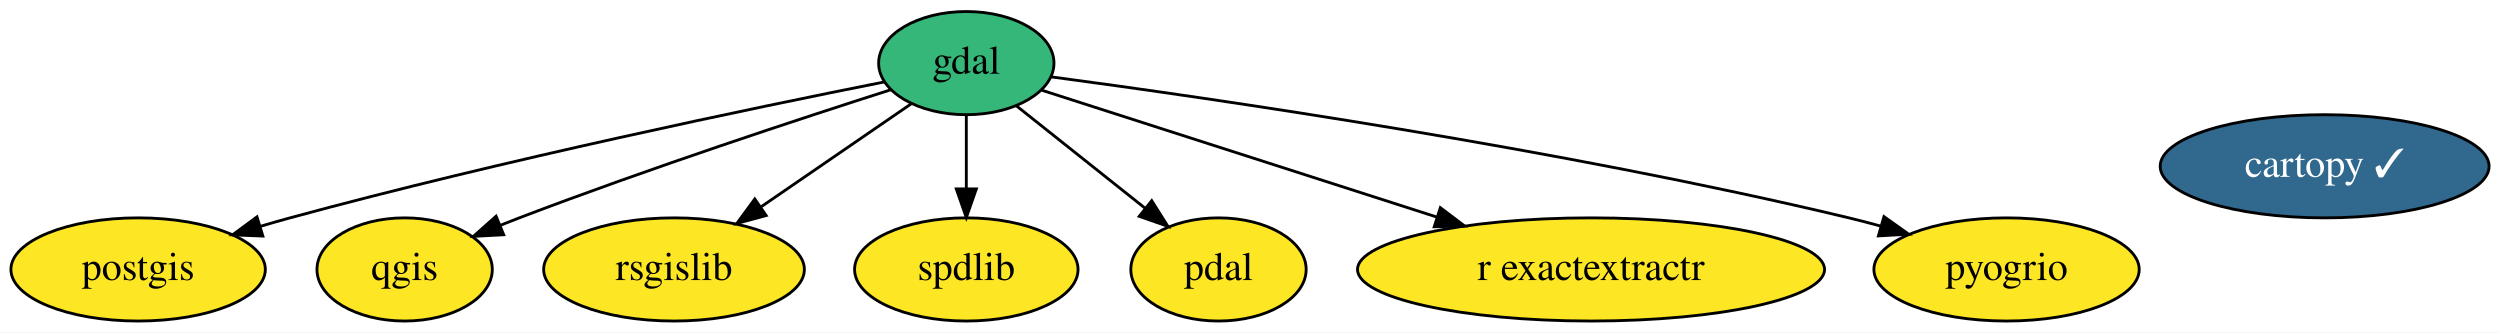
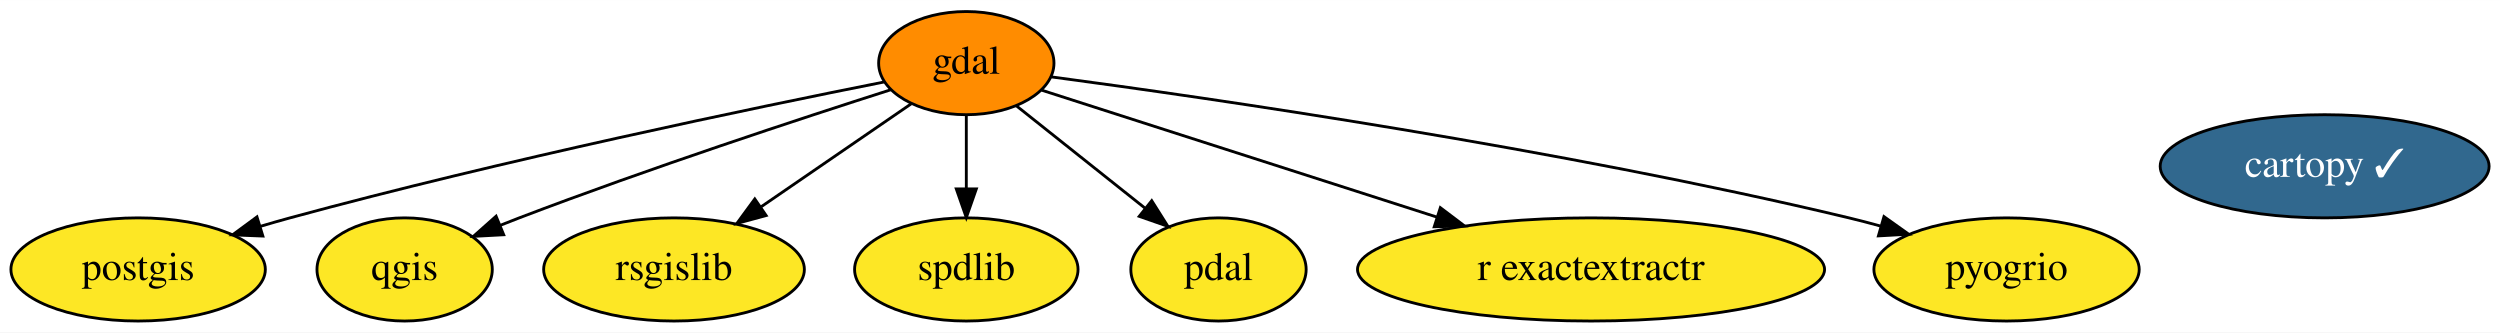
<svg xmlns="http://www.w3.org/2000/svg" xmlns:xlink="http://www.w3.org/1999/xlink" width="872pt" height="116pt" viewBox="0.00 0.00 872.39 116.00">
  <g id="graph0" class="graph" transform="scale(1 1) rotate(0) translate(4 112)">
    <polygon fill="white" stroke="transparent" points="-4,4 -4,-112 868.39,-112 868.39,4 -4,4" />
    <g id="node1" class="node">
      <g id="a_node1">
        <a xlink:href="https://github.com/conda-forge/cartopy-feedstock/pull/102" xlink:title="cartopy ✓">
          <ellipse fill="#31688e" stroke="black" cx="807.2" cy="-54" rx="57.39" ry="18" />
          <text text-anchor="middle" x="807.2" y="-50.3" font-family="Times,serif" font-size="14.00" fill="white">cartopy ✓</text>
        </a>
      </g>
    </g>
    <g id="node2" class="node">
      <g id="a_node2">
        <a xlink:href="https://github.com/conda-forge/gdal-feedstock" xlink:title="gdal">
-           <ellipse fill="#35b779" stroke="black" cx="333.2" cy="-90" rx="30.59" ry="18" />
+           <ellipse fill="#ff8c00" stroke="black" cx="333.2" cy="-90" rx="30.59" ry="18" />
          <text text-anchor="middle" x="333.2" y="-86.3" font-family="Times,serif" font-size="14.00">gdal</text>
        </a>
      </g>
    </g>
    <g id="node3" class="node">
      <g id="a_node3">
        <a xlink:href="https://github.com/conda-forge/postgis-feedstock" xlink:title="postgis">
          <ellipse fill="#fde725" stroke="black" cx="44.2" cy="-18" rx="44.39" ry="18" />
          <text text-anchor="middle" x="44.2" y="-14.3" font-family="Times,serif" font-size="14.00">postgis</text>
        </a>
      </g>
    </g>
    <g id="edge2" class="edge">
      <path fill="none" stroke="black" d="M304.66,-83.45C260.08,-74.59 171.35,-56.18 97.2,-36 93.83,-35.08 90.36,-34.09 86.88,-33.05" />
      <polygon fill="black" stroke="black" points="87.73,-29.65 77.14,-30.07 85.67,-36.35 87.73,-29.65" />
    </g>
    <g id="node4" class="node">
      <g id="a_node4">
        <a xlink:href="https://github.com/conda-forge/qgis-feedstock" xlink:title="qgis">
          <ellipse fill="#fde725" stroke="black" cx="137.2" cy="-18" rx="30.59" ry="18" />
          <text text-anchor="middle" x="137.2" y="-14.3" font-family="Times,serif" font-size="14.00">qgis</text>
        </a>
      </g>
    </g>
    <g id="edge4" class="edge">
      <path fill="none" stroke="black" d="M306.76,-80.68C275.56,-70.71 222.22,-53.19 177.2,-36 175,-35.16 172.74,-34.27 170.47,-33.36" />
      <polygon fill="black" stroke="black" points="171.77,-30.11 161.19,-29.54 169.11,-36.58 171.77,-30.11" />
    </g>
    <g id="node5" class="node">
      <g id="a_node5">
        <a xlink:href="https://github.com/conda-forge/rsgislib-feedstock" xlink:title="rsgislib">
          <ellipse fill="#fde725" stroke="black" cx="231.2" cy="-18" rx="45.49" ry="18" />
          <text text-anchor="middle" x="231.2" y="-14.3" font-family="Times,serif" font-size="14.00">rsgislib</text>
        </a>
      </g>
    </g>
    <g id="edge5" class="edge">
      <path fill="none" stroke="black" d="M314.01,-75.83C299.27,-65.72 278.62,-51.55 261.63,-39.89" />
      <polygon fill="black" stroke="black" points="263.35,-36.82 253.13,-34.05 259.39,-42.6 263.35,-36.82" />
    </g>
    <g id="node6" class="node">
      <g id="a_node6">
        <a xlink:href="https://github.com/conda-forge/spdlib-feedstock" xlink:title="spdlib">
          <ellipse fill="#fde725" stroke="black" cx="333.2" cy="-18" rx="38.99" ry="18" />
          <text text-anchor="middle" x="333.2" y="-14.3" font-family="Times,serif" font-size="14.00">spdlib</text>
        </a>
      </g>
    </g>
    <g id="edge6" class="edge">
      <path fill="none" stroke="black" d="M333.2,-71.7C333.2,-63.98 333.2,-54.71 333.2,-46.11" />
      <polygon fill="black" stroke="black" points="336.7,-46.1 333.2,-36.1 329.7,-46.1 336.7,-46.1" />
    </g>
    <g id="node7" class="node">
      <g id="a_node7">
        <a xlink:href="https://github.com/conda-forge/pdal-feedstock" xlink:title="pdal">
          <ellipse fill="#fde725" stroke="black" cx="421.2" cy="-18" rx="30.59" ry="18" />
          <text text-anchor="middle" x="421.2" y="-14.3" font-family="Times,serif" font-size="14.00">pdal</text>
        </a>
      </g>
    </g>
    <g id="edge1" class="edge">
      <path fill="none" stroke="black" d="M350.58,-75.17C363.39,-64.98 381.03,-50.95 395.47,-39.46" />
      <polygon fill="black" stroke="black" points="397.9,-42 403.55,-33.04 393.54,-36.53 397.9,-42" />
    </g>
    <g id="node8" class="node">
      <g id="a_node8">
        <a xlink:href="https://github.com/conda-forge/r-exactextractr-feedstock" xlink:title="r exactextractr">
          <ellipse fill="#fde725" stroke="black" cx="551.2" cy="-18" rx="81.49" ry="18" />
          <text text-anchor="middle" x="551.2" y="-14.3" font-family="Times,serif" font-size="14.00">r exactextractr</text>
        </a>
      </g>
    </g>
    <g id="edge7" class="edge">
      <path fill="none" stroke="black" d="M359.49,-80.56C393.5,-69.64 453.56,-50.35 497.41,-36.27" />
      <polygon fill="black" stroke="black" points="498.62,-39.56 507.07,-33.17 496.48,-32.89 498.62,-39.56" />
    </g>
    <g id="node9" class="node">
      <g id="a_node9">
        <a xlink:href="https://github.com/conda-forge/pyogrio-feedstock" xlink:title="pyogrio">
          <ellipse fill="#fde725" stroke="black" cx="696.2" cy="-18" rx="46.29" ry="18" />
          <text text-anchor="middle" x="696.2" y="-14.3" font-family="Times,serif" font-size="14.00">pyogrio</text>
        </a>
      </g>
    </g>
    <g id="edge3" class="edge">
      <path fill="none" stroke="black" d="M362.76,-85.21C417.93,-77.85 540.15,-60.2 641.2,-36 644.81,-35.13 648.54,-34.16 652.26,-33.13" />
      <polygon fill="black" stroke="black" points="653.42,-36.44 662.06,-30.3 651.48,-29.71 653.42,-36.44" />
    </g>
  </g>
</svg>
